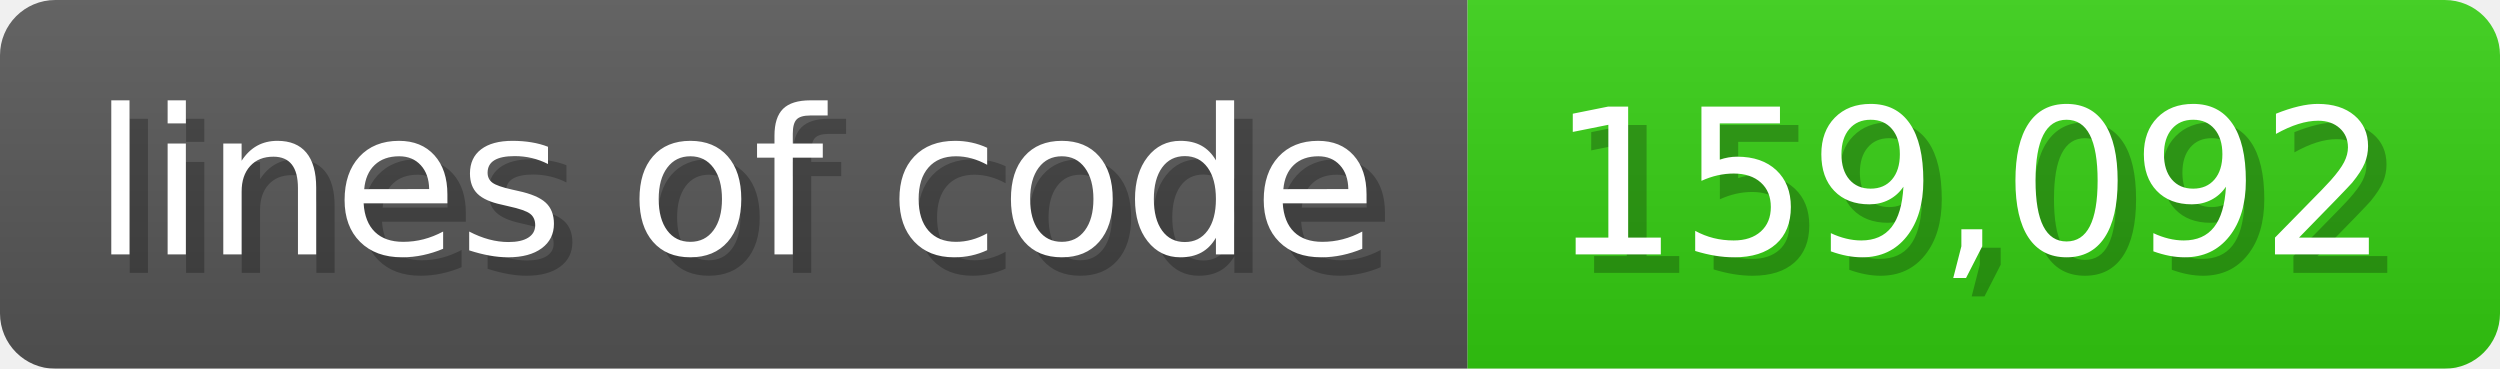
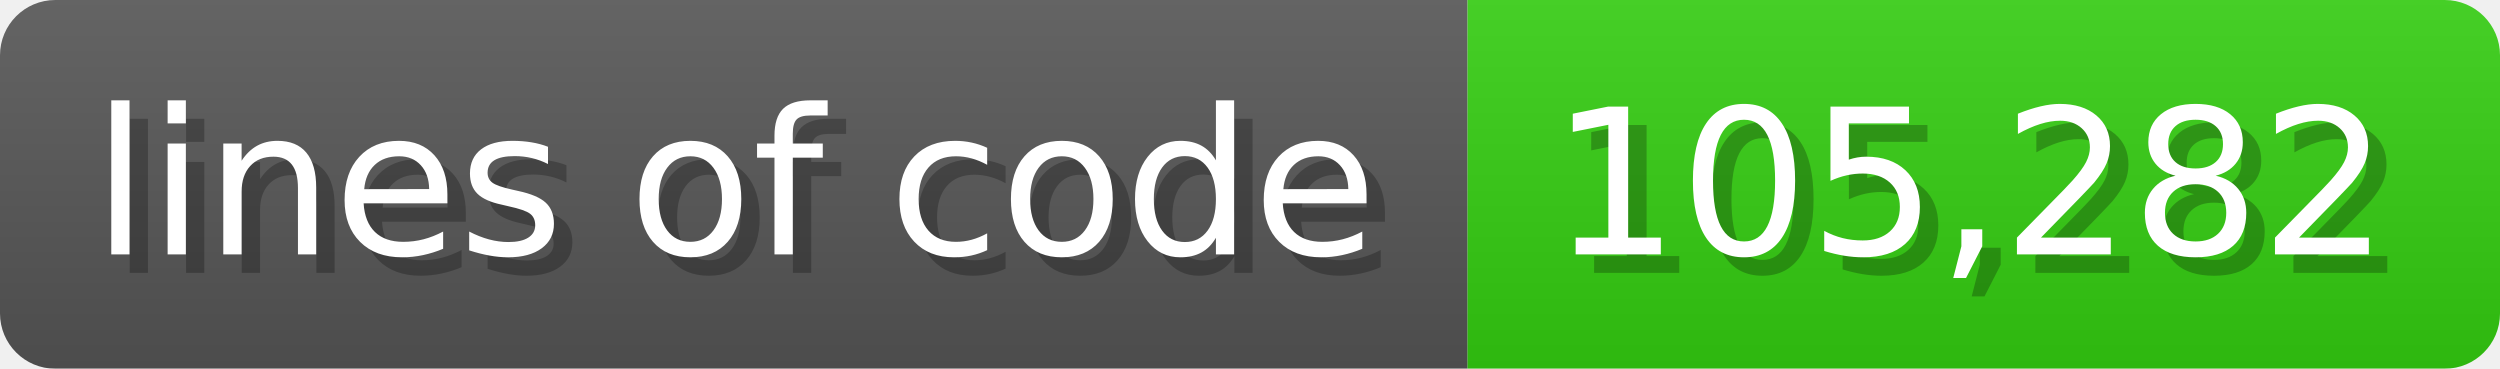
<svg xmlns="http://www.w3.org/2000/svg" width="135.6" height="20" viewBox="0 0 1356 200">
  <linearGradient id="a" x2="0" y2="100%">
    <stop offset="0" stop-opacity=".1" stop-color="#EEE" />
    <stop offset="1" stop-opacity=".1" />
  </linearGradient>
  <mask id="m">
    <rect width="1356" height="200" rx="30" fill="#FFF" />
  </mask>
  <g mask="url(#m)">
    <rect width="796" height="200" fill="#555" />
    <rect width="560" height="200" fill="#3C1" x="796" />
    <rect width="1356" height="200" fill="url(#a)" />
  </g>
  <g fill="#fff" text-anchor="start" font-family="Verdana,DejaVu Sans,sans-serif" font-size="110">
    <text x="60" y="148" textLength="696" fill="#000" opacity="0.25">lines of code</text>
    <text x="50" y="138" textLength="696">lines of code</text>
-     <text x="851" y="148" textLength="460" fill="#000" opacity="0.25">159,092</text>
-     <text x="841" y="138" textLength="460">159,092</text>
+     <text x="851" y="148" textLength="460" fill="#000" opacity="0.25">105,282</text>
+     <text x="841" y="138" textLength="460">105,282</text>
  </g>
</svg>
